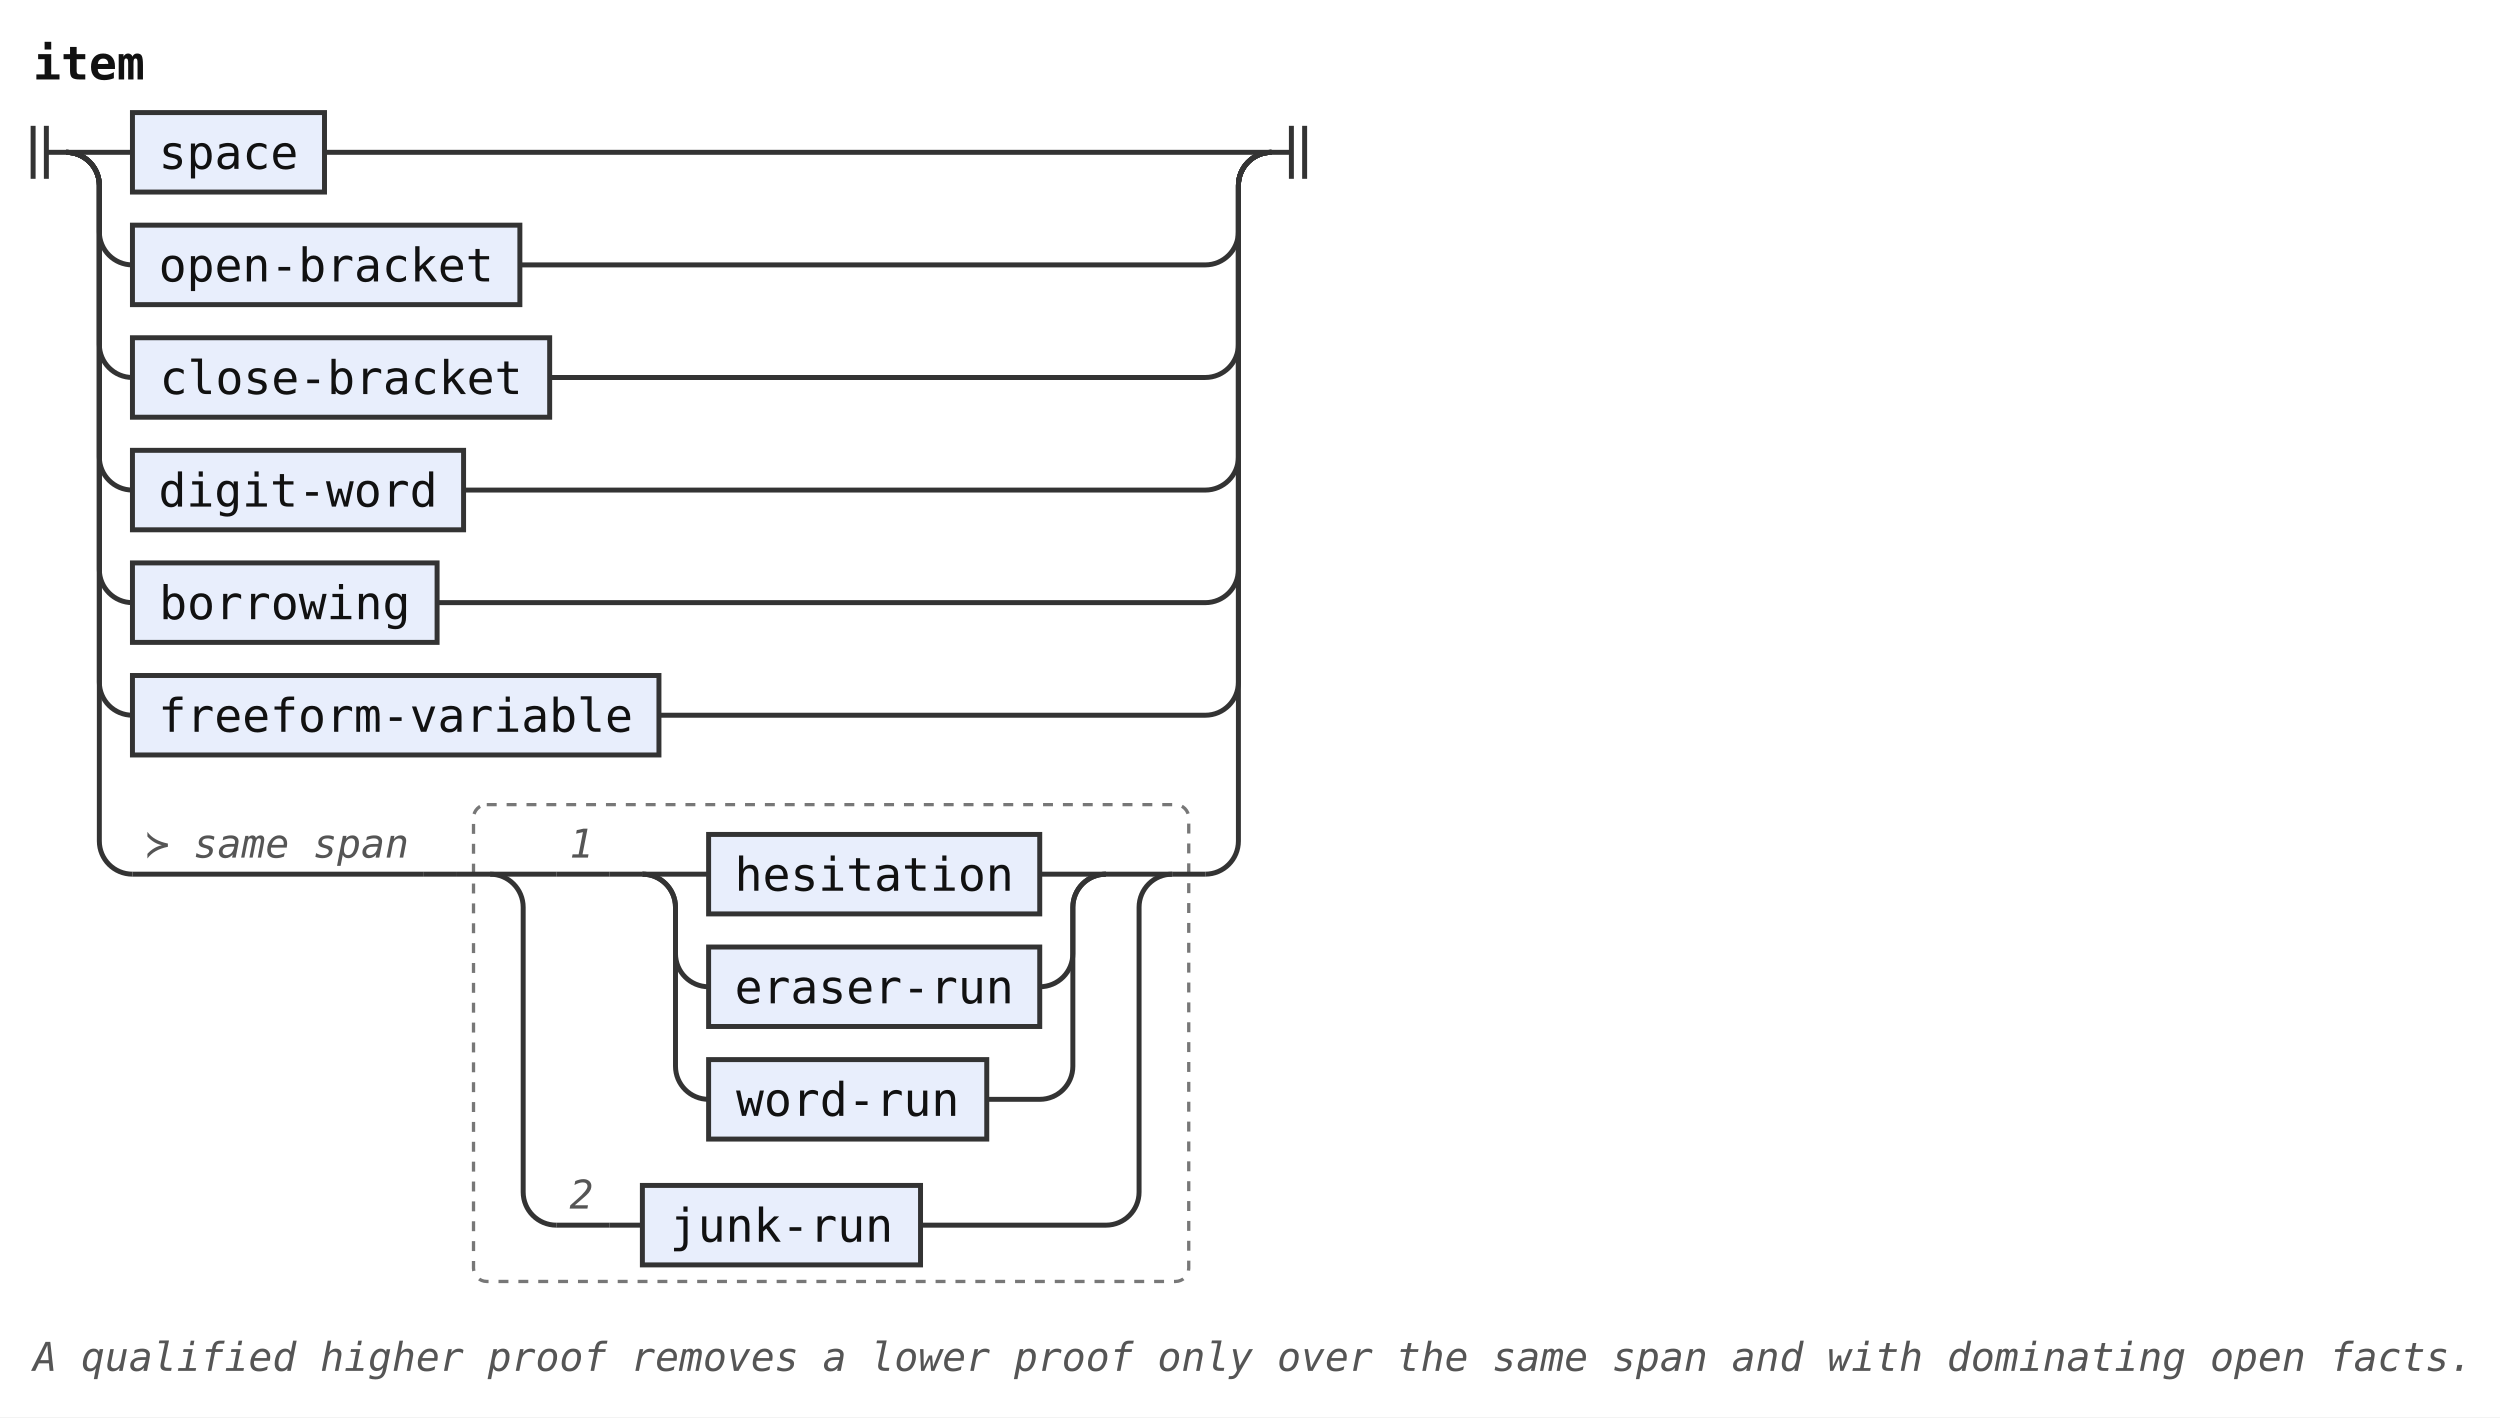
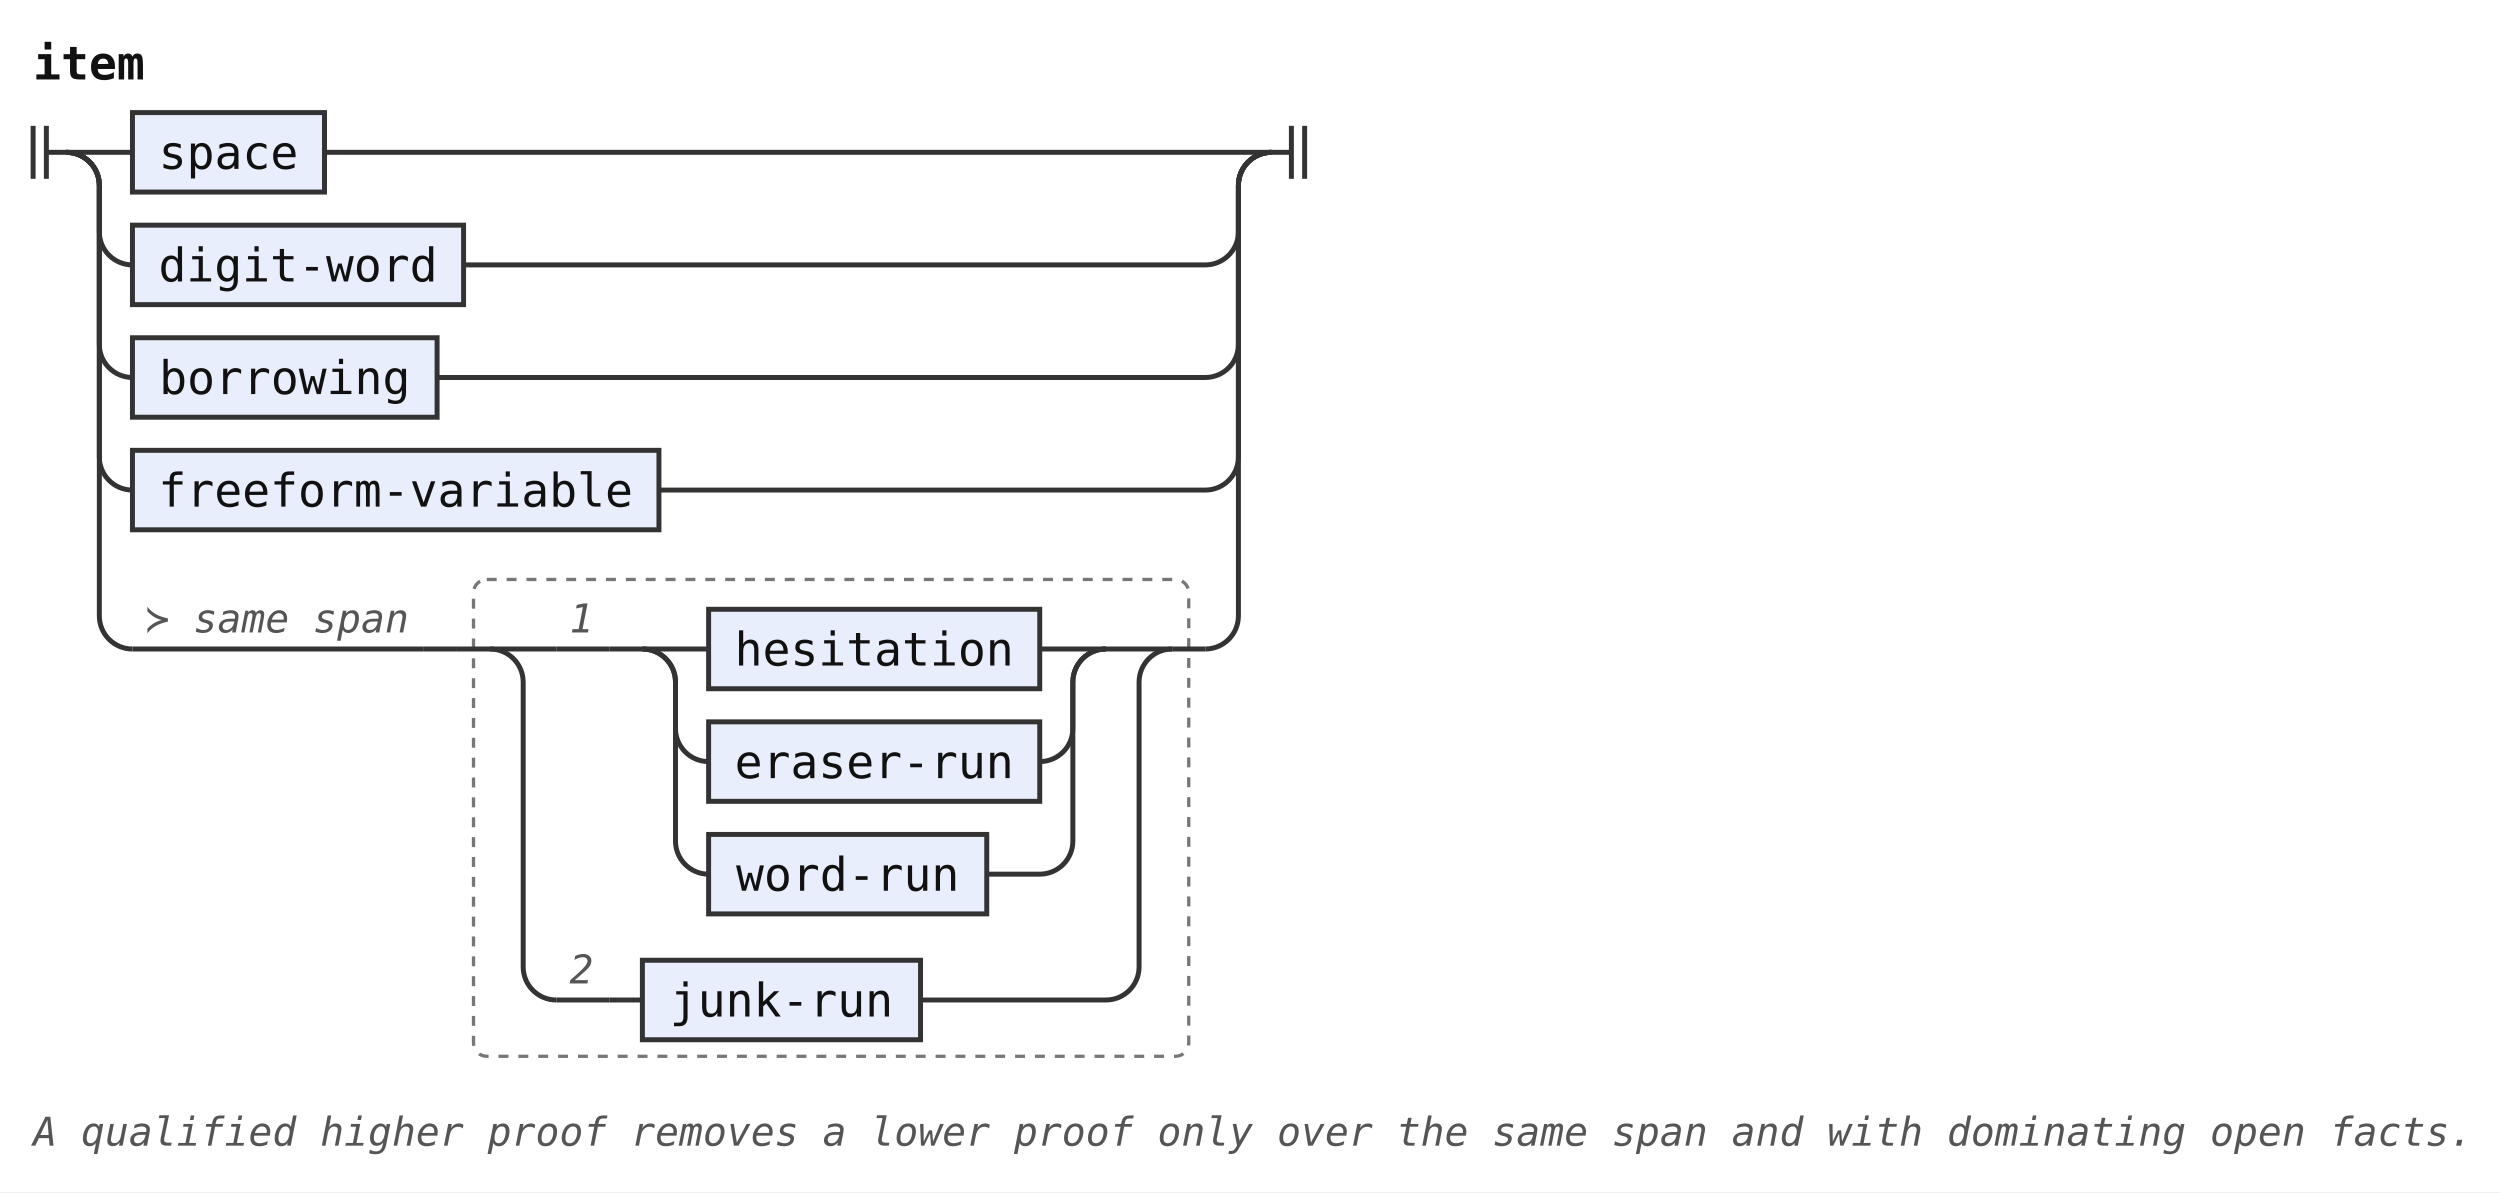
- <svg xmlns="http://www.w3.org/2000/svg" width="755" height="428" viewBox="0 0 755 428" role="img" aria-label="Railroad diagram of the rule item">
+ <svg xmlns="http://www.w3.org/2000/svg" width="755" height="360" viewBox="0 0 755 360" role="img" aria-label="Railroad diagram of the rule item">
  <style>path{fill:none;stroke:#333;stroke-width:1.5}.rule rect{fill:#e8eefc;stroke:#333;stroke-width:1.5}.terminal rect{fill:#fdf6d8;stroke:#333;stroke-width:1.5}text{font-family:ui-monospace,SFMono-Regular,Menlo,Consolas,"DejaVu Sans Mono","Liberation Mono",monospace;font-size:14px;fill:#111;text-anchor:middle}text.label{font-size:12px;font-style:italic;fill:#555;text-anchor:start}text.title{font-weight:bold;text-anchor:start}.rank-frame{fill:none;stroke:#777;stroke-width:1;stroke-dasharray:3 3}</style>
  <rect width="100%" height="100%" fill="#fff" />
  <text class="title" x="10" y="24" textLength="33.6" lengthAdjust="spacingAndGlyphs">item</text>
  <path d="M10 38v16m4 -16v16M14 46h6" />
  <path d="M20 46h20" />
  <g class="rule">
    <rect x="40" y="34" width="58" height="24" rx="0" />
    <text x="69" y="51" textLength="42" lengthAdjust="spacingAndGlyphs">space</text>
  </g>
  <path d="M98 46H384" />
  <path d="M20 46a10 10 0 0 1 10 10V70a10 10 0 0 0 10 10" />
  <g class="rule">
-     <rect x="40" y="68" width="117" height="24" rx="0" />
-     <text x="98.5" y="85" textLength="100.8" lengthAdjust="spacingAndGlyphs">open-bracket</text>
+     <rect x="40" y="68" width="100" height="24" rx="0" />
+     <text x="90" y="85" textLength="84" lengthAdjust="spacingAndGlyphs">digit-word</text>
  </g>
-   <path d="M157 80H364a10 10 0 0 0 10 -10V56a10 10 0 0 1 10 -10" />
+   <path d="M140 80H364a10 10 0 0 0 10 -10V56a10 10 0 0 1 10 -10" />
  <path d="M20 46a10 10 0 0 1 10 10V104a10 10 0 0 0 10 10" />
  <g class="rule">
-     <rect x="40" y="102" width="126" height="24" rx="0" />
-     <text x="103" y="119" textLength="109.2" lengthAdjust="spacingAndGlyphs">close-bracket</text>
+     <rect x="40" y="102" width="92" height="24" rx="0" />
+     <text x="86" y="119" textLength="75.6" lengthAdjust="spacingAndGlyphs">borrowing</text>
  </g>
-   <path d="M166 114H364a10 10 0 0 0 10 -10V56a10 10 0 0 1 10 -10" />
+   <path d="M132 114H364a10 10 0 0 0 10 -10V56a10 10 0 0 1 10 -10" />
  <path d="M20 46a10 10 0 0 1 10 10V138a10 10 0 0 0 10 10" />
  <g class="rule">
-     <rect x="40" y="136" width="100" height="24" rx="0" />
-     <text x="90" y="153" textLength="84" lengthAdjust="spacingAndGlyphs">digit-word</text>
+     <rect x="40" y="136" width="159" height="24" rx="0" />
+     <text x="119.5" y="153" textLength="142.8" lengthAdjust="spacingAndGlyphs">freeform-variable</text>
  </g>
-   <path d="M140 148H364a10 10 0 0 0 10 -10V56a10 10 0 0 1 10 -10" />
-   <path d="M20 46a10 10 0 0 1 10 10V172a10 10 0 0 0 10 10" />
-   <g class="rule">
-     <rect x="40" y="170" width="92" height="24" rx="0" />
-     <text x="86" y="187" textLength="75.6" lengthAdjust="spacingAndGlyphs">borrowing</text>
+   <path d="M199 148H364a10 10 0 0 0 10 -10V56a10 10 0 0 1 10 -10" />
+   <path d="M20 46a10 10 0 0 1 10 10V186a10 10 0 0 0 10 10" />
+   <path d="M40 196h88" />
+   <text class="label" x="44" y="191" textLength="79.2" lengthAdjust="spacingAndGlyphs">≻ same span</text>
+   <path d="M128 196h10" />
+   <g class="ranked-choice">
+     <rect class="rank-frame" x="143" y="175" width="216" height="144" rx="4" />
+     <path d="M138 196h10" />
+     <path d="M148 196h20" />
+     <path d="M168 196h16" />
+     <text class="label" x="172" y="191" textLength="7.2" lengthAdjust="spacingAndGlyphs">1</text>
+     <path d="M184 196h10" />
+     <path d="M194 196h20" />
+     <g class="rule">
+       <rect x="214" y="184" width="100" height="24" rx="0" />
+       <text x="264" y="201" textLength="84" lengthAdjust="spacingAndGlyphs">hesitation</text>
+     </g>
+     <path d="M314 196H334" />
+     <path d="M194 196a10 10 0 0 1 10 10V220a10 10 0 0 0 10 10" />
+     <g class="rule">
+       <rect x="214" y="218" width="100" height="24" rx="0" />
+       <text x="264" y="235" textLength="84" lengthAdjust="spacingAndGlyphs">eraser-run</text>
+     </g>
+     <path d="M314 230H314a10 10 0 0 0 10 -10V206a10 10 0 0 1 10 -10" />
+     <path d="M194 196a10 10 0 0 1 10 10V254a10 10 0 0 0 10 10" />
+     <g class="rule">
+       <rect x="214" y="252" width="84" height="24" rx="0" />
+       <text x="256" y="269" textLength="67.2" lengthAdjust="spacingAndGlyphs">word-run</text>
+     </g>
+     <path d="M298 264H314a10 10 0 0 0 10 -10V206a10 10 0 0 1 10 -10" />
+     <path d="M334 196H354" />
+     <path d="M148 196a10 10 0 0 1 10 10V292a10 10 0 0 0 10 10" />
+     <path d="M168 302h16" />
+     <text class="label" x="172" y="297" textLength="7.2" lengthAdjust="spacingAndGlyphs">2</text>
+     <path d="M184 302h10" />
+     <g class="rule">
+       <rect x="194" y="290" width="84" height="24" rx="0" />
+       <text x="236" y="307" textLength="67.2" lengthAdjust="spacingAndGlyphs">junk-run</text>
+     </g>
+     <path d="M278 302H334a10 10 0 0 0 10 -10V206a10 10 0 0 1 10 -10" />
+     <path d="M354 196h10" />
  </g>
-   <path d="M132 182H364a10 10 0 0 0 10 -10V56a10 10 0 0 1 10 -10" />
-   <path d="M20 46a10 10 0 0 1 10 10V206a10 10 0 0 0 10 10" />
-   <g class="rule">
-     <rect x="40" y="204" width="159" height="24" rx="0" />
-     <text x="119.5" y="221" textLength="142.8" lengthAdjust="spacingAndGlyphs">freeform-variable</text>
-   </g>
-   <path d="M199 216H364a10 10 0 0 0 10 -10V56a10 10 0 0 1 10 -10" />
-   <path d="M20 46a10 10 0 0 1 10 10V254a10 10 0 0 0 10 10" />
-   <path d="M40 264h88" />
-   <text class="label" x="44" y="259" textLength="79.2" lengthAdjust="spacingAndGlyphs">≻ same span</text>
-   <path d="M128 264h10" />
-   <g class="ranked-choice">
-     <rect class="rank-frame" x="143" y="243" width="216" height="144" rx="4" />
-     <path d="M138 264h10" />
-     <path d="M148 264h20" />
-     <path d="M168 264h16" />
-     <text class="label" x="172" y="259" textLength="7.2" lengthAdjust="spacingAndGlyphs">1</text>
-     <path d="M184 264h10" />
-     <path d="M194 264h20" />
-     <g class="rule">
-       <rect x="214" y="252" width="100" height="24" rx="0" />
-       <text x="264" y="269" textLength="84" lengthAdjust="spacingAndGlyphs">hesitation</text>
-     </g>
-     <path d="M314 264H334" />
-     <path d="M194 264a10 10 0 0 1 10 10V288a10 10 0 0 0 10 10" />
-     <g class="rule">
-       <rect x="214" y="286" width="100" height="24" rx="0" />
-       <text x="264" y="303" textLength="84" lengthAdjust="spacingAndGlyphs">eraser-run</text>
-     </g>
-     <path d="M314 298H314a10 10 0 0 0 10 -10V274a10 10 0 0 1 10 -10" />
-     <path d="M194 264a10 10 0 0 1 10 10V322a10 10 0 0 0 10 10" />
-     <g class="rule">
-       <rect x="214" y="320" width="84" height="24" rx="0" />
-       <text x="256" y="337" textLength="67.2" lengthAdjust="spacingAndGlyphs">word-run</text>
-     </g>
-     <path d="M298 332H314a10 10 0 0 0 10 -10V274a10 10 0 0 1 10 -10" />
-     <path d="M334 264H354" />
-     <path d="M148 264a10 10 0 0 1 10 10V360a10 10 0 0 0 10 10" />
-     <path d="M168 370h16" />
-     <text class="label" x="172" y="365" textLength="7.2" lengthAdjust="spacingAndGlyphs">2</text>
-     <path d="M184 370h10" />
-     <g class="rule">
-       <rect x="194" y="358" width="84" height="24" rx="0" />
-       <text x="236" y="375" textLength="67.2" lengthAdjust="spacingAndGlyphs">junk-run</text>
-     </g>
-     <path d="M278 370H334a10 10 0 0 0 10 -10V274a10 10 0 0 1 10 -10" />
-     <path d="M354 264h10" />
-   </g>
-   <path d="M364 264H364a10 10 0 0 0 10 -10V56a10 10 0 0 1 10 -10" />
+   <path d="M364 196H364a10 10 0 0 0 10 -10V56a10 10 0 0 1 10 -10" />
  <path d="M384 46h6m0 -8v16m4 -16v16" />
-   <text class="label" x="10" y="414" textLength="734.4" lengthAdjust="spacingAndGlyphs">A qualified higher proof removes a lower proof only over the same span and with dominating open facts.</text>
+   <text class="label" x="10" y="346" textLength="734.4" lengthAdjust="spacingAndGlyphs">A qualified higher proof removes a lower proof only over the same span and with dominating open facts.</text>
</svg>
